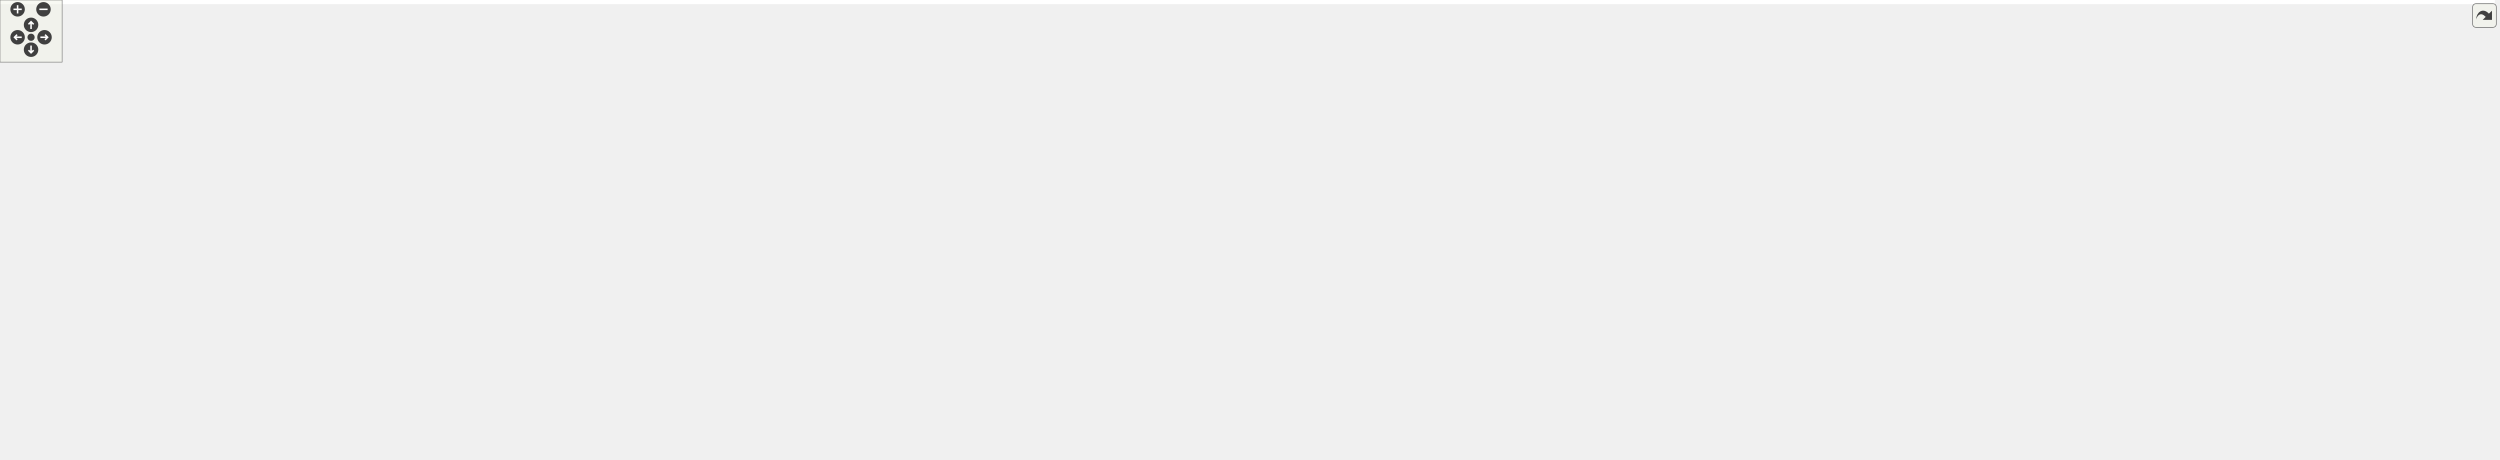
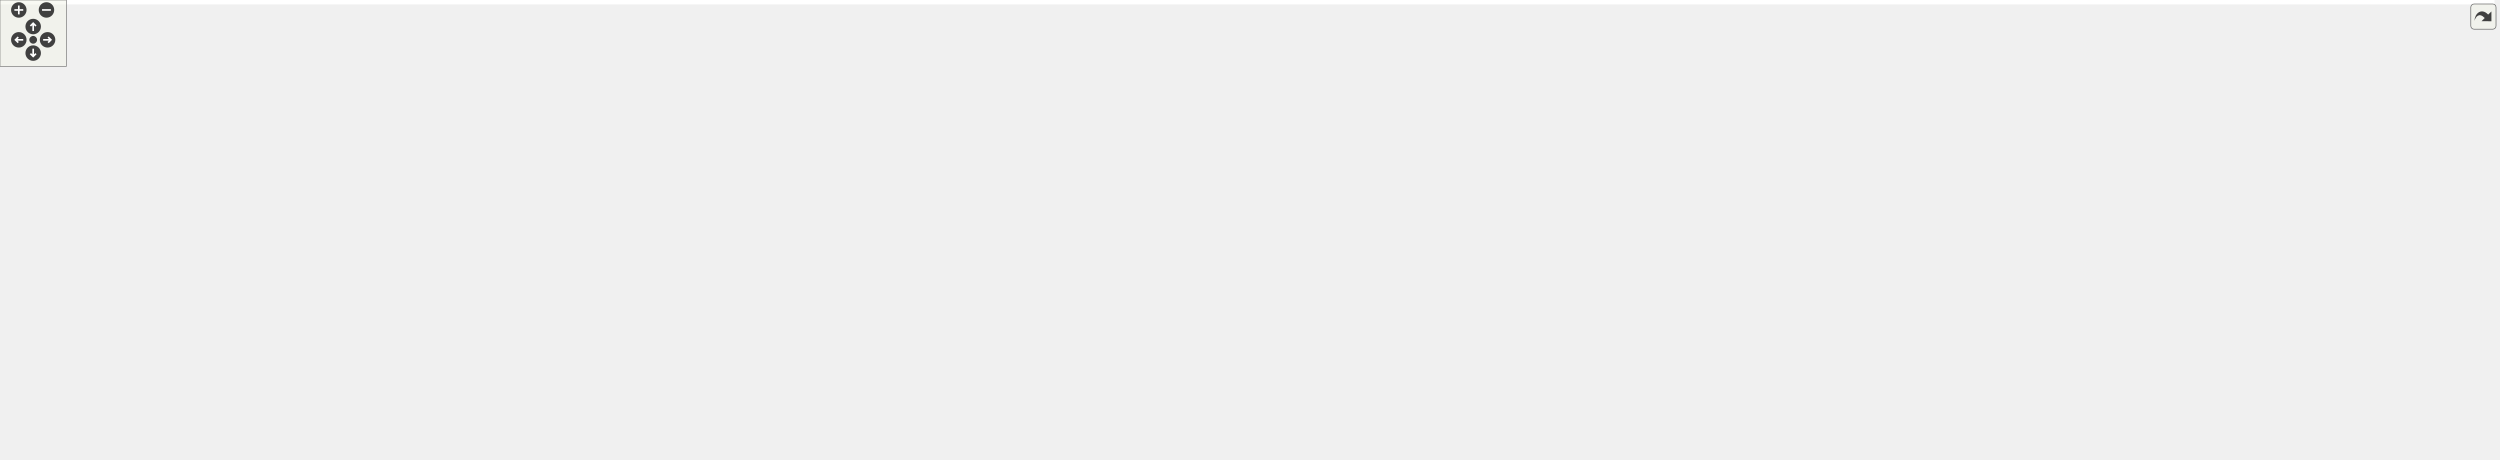
<svg xmlns="http://www.w3.org/2000/svg" xmlns:xlink="http://www.w3.org/1999/xlink" id="main" version="1.1" xml:space="preserve">
  <style type="text/css">
.edge:hover path { stroke: red; }
.edge:hover polygon { stroke: red; fill: red; }
</style>
  <defs>
    <circle id="rim" cx="0" cy="0" r="7" />
    <circle id="rim2" cx="0" cy="0" r="3.5" />
    <g id="zoomPlus">
      <use xlink:href="#rim" fill="#404040">
        <set attributeName="fill" to="#808080" begin="zoomplus.mouseover" end="zoomplus.mouseout" />
      </use>
      <path d="M-4,0h8M0,-4v8" fill="none" stroke="white" stroke-width="1.5" pointer-events="none" />
    </g>
    <g id="zoomMin">
      <use xlink:href="#rim" fill="#404040">
        <set attributeName="fill" to="#808080" begin="zoomminus.mouseover" end="zoomminus.mouseout" />
      </use>
      <path d="M-4,0h8" fill="none" stroke="white" stroke-width="1.5" pointer-events="none" />
    </g>
    <g id="dirArrow">
      <path fill="none" stroke="white" stroke-width="1.5" d="M0,-3.0v7 M-2.5,-0.5L0,-3.0L2.5,-0.5" />
    </g>
    <g id="resetDef">
      <use xlink:href="#rim2" fill="#404040">
        <set attributeName="fill" to="#808080" begin="reset.mouseover" end="reset.mouseout" />
      </use>
    </g>
  </defs>
  <svg id="graph" class="graph">
    <g id="viewport">
-       <polygon fill="#ffffff" stroke="transparent" points="-4,4 -4,-383 2410,-383 2410,4 -4,4" />
+       <polygon fill="#ffffff" stroke="transparent" points="-4,4 -4,-354.5 2255,-354.5 2255,4 -4,4" />
      <g id="node1" class="node">
        <g id="a_node1">
          <a xlink:title="The Incomplete LU (ILU) preconditioner solves the equation  for a given lower triangular matrix L,...">
-             <polygon fill="#bfbfbf" stroke="#000000" points="2189,-88.5 2189,-140.5 2406,-140.5 2406,-88.5 2189,-88.5" />
-             <text text-anchor="start" x="2197" y="-128.5" font-family="Helvetica,sans-Serif" font-size="10.00" fill="#000000">gko::preconditioner</text>
-             <text text-anchor="start" x="2197" y="-117.5" font-family="Helvetica,sans-Serif" font-size="10.00" fill="#000000">::Ilu&lt; LSolverTypeOrValueType,</text>
-             <text text-anchor="start" x="2197" y="-106.5" font-family="Helvetica,sans-Serif" font-size="10.00" fill="#000000"> USolverTypeOrValueType, ReverseApply,</text>
-             <text text-anchor="middle" x="2297.5" y="-95.5" font-family="Helvetica,sans-Serif" font-size="10.00" fill="#000000"> IndexType &gt;</text>
+             <polygon fill="#bfbfbf" stroke="#000000" points="2080,-85.5 2080,-126.5 2251,-126.5 2251,-85.5 2080,-85.5" />
+             <text text-anchor="start" x="2088" y="-114.5" font-family="Helvetica,sans-Serif" font-size="10.00" fill="#000000">gko::preconditioner</text>
+             <text text-anchor="start" x="2088" y="-103.5" font-family="Helvetica,sans-Serif" font-size="10.00" fill="#000000">::Ilu&lt; ValueType, ReverseApply,</text>
+             <text text-anchor="middle" x="2165.5" y="-92.5" font-family="Helvetica,sans-Serif" font-size="10.00" fill="#000000"> IndexType &gt;</text>
          </a>
        </g>
      </g>
      <g id="node2" class="node">
        <g id="a_node2">
          <a xlink:href="classgko_1_1EnableLinOp.html" target="_top" xlink:title=" ">
-             <polygon fill="#ffffff" stroke="#000000" points="1988,-131.5 1988,-183.5 2152,-183.5 2152,-131.5 1988,-131.5" />
-             <text text-anchor="start" x="1996" y="-171.5" font-family="Helvetica,sans-Serif" font-size="10.00" fill="#000000">gko::EnableLinOp&lt; Ilu</text>
-             <text text-anchor="start" x="1996" y="-160.5" font-family="Helvetica,sans-Serif" font-size="10.00" fill="#000000">&lt; LSolverTypeOrValueType,</text>
-             <text text-anchor="start" x="1996" y="-149.5" font-family="Helvetica,sans-Serif" font-size="10.00" fill="#000000"> USolverTypeOrValueType,</text>
-             <text text-anchor="middle" x="2070" y="-138.5" font-family="Helvetica,sans-Serif" font-size="10.00" fill="#000000"> ReverseApply, IndexType &gt; &gt;</text>
+             <polygon fill="#ffffff" stroke="#000000" points="1890,-122.5 1890,-163.5 2043,-163.5 2043,-122.5 1890,-122.5" />
+             <text text-anchor="start" x="1898" y="-151.5" font-family="Helvetica,sans-Serif" font-size="10.00" fill="#000000">gko::EnableLinOp&lt; Ilu</text>
+             <text text-anchor="start" x="1898" y="-140.5" font-family="Helvetica,sans-Serif" font-size="10.00" fill="#000000">&lt; ValueType, ReverseApply,</text>
+             <text text-anchor="middle" x="1966.5" y="-129.5" font-family="Helvetica,sans-Serif" font-size="10.00" fill="#000000"> IndexType &gt; &gt;</text>
          </a>
        </g>
      </g>
      <g id="edge1" class="edge">
-         <path fill="none" stroke="#191970" d="M2162.048,-140.102C2170.91,-138.427 2179.955,-136.717 2188.955,-135.016" />
-         <polygon fill="#191970" stroke="#191970" points="2161.309,-136.68 2152.133,-141.976 2162.609,-143.558 2161.309,-136.68" />
+         <path fill="none" stroke="#191970" d="M2053.124,-126.894C2062.021,-125.24 2071.058,-123.56 2079.943,-121.907" />
+         <polygon fill="#191970" stroke="#191970" points="2052.346,-123.479 2043.154,-128.748 2053.625,-130.361 2052.346,-123.479" />
      </g>
      <g id="node3" class="node">
        <g id="a_node3">
          <a xlink:href="classgko_1_1EnablePolymorphicObject.html" target="_top" xlink:title=" ">
-             <polygon fill="#ffffff" stroke="#000000" points="1581,-223.5 1581,-275.5 1798,-275.5 1798,-223.5 1581,-223.5" />
-             <text text-anchor="start" x="1589" y="-263.5" font-family="Helvetica,sans-Serif" font-size="10.00" fill="#000000">gko::EnablePolymorphicObject</text>
-             <text text-anchor="start" x="1589" y="-252.5" font-family="Helvetica,sans-Serif" font-size="10.00" fill="#000000">&lt; Ilu&lt; LSolverTypeOrValueType,</text>
-             <text text-anchor="start" x="1589" y="-241.5" font-family="Helvetica,sans-Serif" font-size="10.00" fill="#000000"> USolverTypeOrValueType, ReverseApply,</text>
-             <text text-anchor="middle" x="1689.5" y="-230.5" font-family="Helvetica,sans-Serif" font-size="10.00" fill="#000000"> IndexType &gt;, LinOp &gt;</text>
+             <polygon fill="#ffffff" stroke="#000000" points="1545,-218.5 1545,-259.5 1721,-259.5 1721,-218.5 1545,-218.5" />
+             <text text-anchor="start" x="1553" y="-247.5" font-family="Helvetica,sans-Serif" font-size="10.00" fill="#000000">gko::EnablePolymorphicObject</text>
+             <text text-anchor="start" x="1553" y="-236.5" font-family="Helvetica,sans-Serif" font-size="10.00" fill="#000000">&lt; Ilu&lt; ValueType, ReverseApply,</text>
+             <text text-anchor="middle" x="1633" y="-225.5" font-family="Helvetica,sans-Serif" font-size="10.00" fill="#000000"> IndexType &gt;, LinOp &gt;</text>
          </a>
        </g>
      </g>
      <g id="edge2" class="edge">
-         <path fill="none" stroke="#191970" d="M1807.968,-230.631C1858.353,-221.485 1917.486,-209.26 1970,-194.5 1981.138,-191.369 1992.798,-187.562 2004.061,-183.595" />
-         <polygon fill="#191970" stroke="#191970" points="1807.236,-227.206 1798.013,-232.419 1808.474,-234.096 1807.236,-227.206" />
+         <path fill="none" stroke="#191970" d="M1714.307,-215.595C1769.582,-199.684 1842.021,-178.832 1895.074,-163.56" />
+         <polygon fill="#191970" stroke="#191970" points="1713.186,-212.276 1704.544,-218.406 1715.122,-219.003 1713.186,-212.276" />
      </g>
      <g id="node4" class="node">
        <g id="a_node4">
          <a xlink:href="classgko_1_1EnableAbstractPolymorphicObject.html" target="_top" xlink:title=" ">
-             <polygon fill="#ffffff" stroke="#000000" points="1327,-312.5 1327,-364.5 1544,-364.5 1544,-312.5 1327,-312.5" />
-             <text text-anchor="start" x="1335" y="-352.5" font-family="Helvetica,sans-Serif" font-size="10.00" fill="#000000">gko::EnableAbstractPolymorphic</text>
-             <text text-anchor="start" x="1335" y="-341.5" font-family="Helvetica,sans-Serif" font-size="10.00" fill="#000000">Object&lt; Ilu&lt; LSolverTypeOrValueType,</text>
-             <text text-anchor="start" x="1335" y="-330.5" font-family="Helvetica,sans-Serif" font-size="10.00" fill="#000000"> USolverTypeOrValueType, ReverseApply,</text>
-             <text text-anchor="middle" x="1435.5" y="-319.5" font-family="Helvetica,sans-Serif" font-size="10.00" fill="#000000"> IndexType &gt;, LinOp &gt;</text>
+             <polygon fill="#ffffff" stroke="#000000" points="1300,-279.5 1300,-320.5 1508,-320.5 1508,-279.5 1300,-279.5" />
+             <text text-anchor="start" x="1308" y="-308.5" font-family="Helvetica,sans-Serif" font-size="10.00" fill="#000000">gko::EnableAbstractPolymorphic</text>
+             <text text-anchor="start" x="1308" y="-297.5" font-family="Helvetica,sans-Serif" font-size="10.00" fill="#000000">Object&lt; Ilu&lt; ValueType, ReverseApply,</text>
+             <text text-anchor="middle" x="1404" y="-286.5" font-family="Helvetica,sans-Serif" font-size="10.00" fill="#000000"> IndexType &gt;, LinOp &gt;</text>
          </a>
        </g>
      </g>
      <g id="edge3" class="edge">
-         <path fill="none" stroke="#191970" d="M1519.439,-309.088C1550.309,-298.272 1585.028,-286.106 1615.009,-275.601" />
-         <polygon fill="#191970" stroke="#191970" points="1518.272,-305.788 1509.992,-312.398 1520.587,-312.395 1518.272,-305.788" />
+         <path fill="none" stroke="#191970" d="M1490.899,-276.852C1512.222,-271.172 1534.902,-265.131 1555.736,-259.581" />
+         <polygon fill="#191970" stroke="#191970" points="1489.972,-273.477 1481.21,-279.433 1491.774,-280.241 1489.972,-273.477" />
      </g>
      <g id="node5" class="node">
        <g id="a_node5">
          <a xlink:href="classgko_1_1LinOp.html" target="_top" xlink:title=" ">
-             <polygon fill="#ffffff" stroke="#000000" points="994.5,-352 994.5,-371 1062.5,-371 1062.5,-352 994.5,-352" />
-             <text text-anchor="middle" x="1028.5" y="-359" font-family="Helvetica,sans-Serif" font-size="10.00" fill="#000000">gko::LinOp</text>
+             <polygon fill="#ffffff" stroke="#000000" points="974.5,-322.5 974.5,-341.5 1042.5,-341.5 1042.5,-322.5 974.5,-322.5" />
+             <text text-anchor="middle" x="1008.5" y="-329.5" font-family="Helvetica,sans-Serif" font-size="10.00" fill="#000000">gko::LinOp</text>
          </a>
        </g>
      </g>
      <g id="edge4" class="edge">
-         <path fill="none" stroke="#191970" d="M1072.845,-358.994C1133.367,-355.574 1243.806,-349.333 1326.968,-344.633" />
-         <polygon fill="#191970" stroke="#191970" points="1072.287,-355.52 1062.501,-359.579 1072.682,-362.509 1072.287,-355.52" />
+         <path fill="none" stroke="#191970" d="M1052.711,-328.423C1112.019,-323.624 1219.177,-314.954 1299.601,-308.447" />
+         <polygon fill="#191970" stroke="#191970" points="1052.247,-324.949 1042.562,-329.244 1052.812,-331.926 1052.247,-324.949" />
      </g>
      <g id="node6" class="node">
        <g id="a_node6">
          <a xlink:href="classgko_1_1EnableAbstractPolymorphicObject.html" target="_top" xlink:title=" ">
-             <polygon fill="#ffffff" stroke="#ff0000" points="542,-348.5 542,-378.5 717,-378.5 717,-348.5 542,-348.5" />
-             <text text-anchor="start" x="550" y="-366.5" font-family="Helvetica,sans-Serif" font-size="10.00" fill="#000000">gko::EnableAbstractPolymorphic</text>
-             <text text-anchor="middle" x="629.5" y="-355.5" font-family="Helvetica,sans-Serif" font-size="10.00" fill="#000000">Object&lt; LinOp &gt;</text>
+             <polygon fill="#ffffff" stroke="#ff0000" points="542,-320 542,-350 717,-350 717,-320 542,-320" />
+             <text text-anchor="start" x="550" y="-338" font-family="Helvetica,sans-Serif" font-size="10.00" fill="#000000">gko::EnableAbstractPolymorphic</text>
+             <text text-anchor="middle" x="629.5" y="-327" font-family="Helvetica,sans-Serif" font-size="10.00" fill="#000000">Object&lt; LinOp &gt;</text>
          </a>
        </g>
      </g>
      <g id="edge5" class="edge">
-         <path fill="none" stroke="#191970" d="M727.2,-363.01C813.986,-362.575 935.882,-361.964 994.455,-361.671" />
-         <polygon fill="#191970" stroke="#191970" points="727.044,-359.511 717.062,-363.061 727.08,-366.511 727.044,-359.511" />
+         <path fill="none" stroke="#191970" d="M727.64,-334.223C808.734,-333.581 919.171,-332.707 974.282,-332.271" />
+         <polygon fill="#191970" stroke="#191970" points="727.375,-330.725 717.403,-334.304 727.43,-337.725 727.375,-330.725" />
      </g>
      <g id="node7" class="node">
        <g id="a_node7">
          <a xlink:href="classgko_1_1EnableAbstractPolymorphicObject.html" target="_top" xlink:title="This mixin inherits from (a subclass of) PolymorphicObject and provides a base implementation of a ne...">
-             <polygon fill="#ffffff" stroke="#000000" points="138,-255 138,-296 336,-296 336,-255 138,-255" />
-             <text text-anchor="start" x="146" y="-284" font-family="Helvetica,sans-Serif" font-size="10.00" fill="#000000">gko::EnableAbstractPolymorphic</text>
-             <text text-anchor="start" x="146" y="-273" font-family="Helvetica,sans-Serif" font-size="10.00" fill="#000000">Object&lt; AbstractObject, Polymorphic</text>
-             <text text-anchor="middle" x="237" y="-262" font-family="Helvetica,sans-Serif" font-size="10.00" fill="#000000">Base &gt;</text>
+             <polygon fill="#ffffff" stroke="#000000" points="138,-233.5 138,-274.5 336,-274.5 336,-233.5 138,-233.5" />
+             <text text-anchor="start" x="146" y="-262.5" font-family="Helvetica,sans-Serif" font-size="10.00" fill="#000000">gko::EnableAbstractPolymorphic</text>
+             <text text-anchor="start" x="146" y="-251.5" font-family="Helvetica,sans-Serif" font-size="10.00" fill="#000000">Object&lt; AbstractObject, Polymorphic</text>
+             <text text-anchor="middle" x="237" y="-240.5" font-family="Helvetica,sans-Serif" font-size="10.00" fill="#000000">Base &gt;</text>
          </a>
        </g>
      </g>
      <g id="edge8" class="edge">
-         <path fill="none" stroke="#ffa500" stroke-dasharray="5,2" d="M346.287,-289.81C348.882,-290.053 351.456,-290.284 354,-290.5 596.895,-311.129 658.47,-302.683 902,-313.5 1049.169,-320.037 1219.148,-328.089 1326.943,-333.258" />
-         <polygon fill="#ffa500" stroke="#ffa500" points="346.49,-286.313 336.194,-288.813 345.802,-293.279 346.49,-286.313" />
-         <text text-anchor="start" x="748" y="-349.5" font-family="Helvetica,sans-Serif" font-size="10.00" fill="#000000"> &lt; Ilu&lt; LSolverTypeOrValue</text>
-         <text text-anchor="start" x="748" y="-338.5" font-family="Helvetica,sans-Serif" font-size="10.00" fill="#000000">Type, USolverTypeOrValueType,</text>
-         <text text-anchor="start" x="748" y="-327.5" font-family="Helvetica,sans-Serif" font-size="10.00" fill="#000000"> ReverseApply, IndexType &gt;,</text>
-         <text text-anchor="middle" x="825" y="-316.5" font-family="Helvetica,sans-Serif" font-size="10.00" fill="#000000"> LinOp &gt;</text>
+         <path fill="none" stroke="#ffa500" stroke-dasharray="5,2" d="M346.259,-272.22C348.862,-272.5 351.445,-272.761 354,-273 699.187,-305.317 1110.796,-304.524 1299.773,-301.976" />
+         <polygon fill="#ffa500" stroke="#ffa500" points="346.474,-268.721 336.138,-271.051 345.67,-275.675 346.474,-268.721" />
+         <text text-anchor="start" x="748" y="-314" font-family="Helvetica,sans-Serif" font-size="10.00" fill="#000000"> &lt; Ilu&lt; ValueType, Reverse</text>
+         <text text-anchor="middle" x="818" y="-303" font-family="Helvetica,sans-Serif" font-size="10.00" fill="#000000">Apply, IndexType &gt;, LinOp &gt;</text>
      </g>
      <g id="edge6" class="edge">
-         <path fill="none" stroke="#ffa500" stroke-dasharray="5,2" d="M285.761,-300.37C306.345,-309.907 330.865,-320.04 354,-326.5 415.472,-343.664 486.955,-352.969 541.701,-357.953" />
-         <polygon fill="#ffa500" stroke="#ffa500" points="287.136,-297.149 276.599,-296.045 284.148,-303.479 287.136,-297.149" />
-         <text text-anchor="middle" x="432.5" y="-357.5" font-family="Helvetica,sans-Serif" font-size="10.00" fill="#000000"> &lt; LinOp &gt;</text>
+         <path fill="none" stroke="#ffa500" stroke-dasharray="5,2" d="M285.189,-278.929C305.862,-288.58 330.601,-298.781 354,-305 415.494,-321.343 486.977,-328.807 541.717,-332.204" />
+         <polygon fill="#ffa500" stroke="#ffa500" points="286.53,-275.691 275.997,-274.55 283.519,-282.01 286.53,-275.691" />
+         <text text-anchor="middle" x="432.5" y="-332" font-family="Helvetica,sans-Serif" font-size="10.00" fill="#000000"> &lt; LinOp &gt;</text>
      </g>
      <g id="node10" class="node">
        <g id="a_node10">
          <a xlink:href="classgko_1_1EnableAbstractPolymorphicObject.html" target="_top" xlink:title=" ">
-             <polygon fill="#ffffff" stroke="#000000" points="529,-224 529,-265 730,-265 730,-224 529,-224" />
-             <text text-anchor="start" x="537" y="-253" font-family="Helvetica,sans-Serif" font-size="10.00" fill="#000000">gko::EnableAbstractPolymorphic</text>
-             <text text-anchor="start" x="537" y="-242" font-family="Helvetica,sans-Serif" font-size="10.00" fill="#000000">Object&lt; ConcreteObject, Polymorphic</text>
-             <text text-anchor="middle" x="629.5" y="-231" font-family="Helvetica,sans-Serif" font-size="10.00" fill="#000000">Base &gt;</text>
+             <polygon fill="#ffffff" stroke="#000000" points="529,-213.5 529,-254.5 730,-254.5 730,-213.5 529,-213.5" />
+             <text text-anchor="start" x="537" y="-242.5" font-family="Helvetica,sans-Serif" font-size="10.00" fill="#000000">gko::EnableAbstractPolymorphic</text>
+             <text text-anchor="start" x="537" y="-231.5" font-family="Helvetica,sans-Serif" font-size="10.00" fill="#000000">Object&lt; ConcreteObject, Polymorphic</text>
+             <text text-anchor="middle" x="629.5" y="-220.5" font-family="Helvetica,sans-Serif" font-size="10.00" fill="#000000">Base &gt;</text>
          </a>
        </g>
      </g>
      <g id="edge12" class="edge">
-         <path fill="none" stroke="#ffa500" stroke-dasharray="5,2" d="M346.203,-266.875C403.376,-262.36 472.909,-256.868 528.78,-252.455" />
-         <polygon fill="#ffa500" stroke="#ffa500" points="345.738,-263.401 336.044,-267.677 346.289,-270.379 345.738,-263.401" />
-         <text text-anchor="start" x="354" y="-278.5" font-family="Helvetica,sans-Serif" font-size="10.00" fill="#000000"> &lt; ConcreteObject, Polymorphic</text>
-         <text text-anchor="middle" x="432.5" y="-267.5" font-family="Helvetica,sans-Serif" font-size="10.00" fill="#000000">Base &gt;</text>
+         <path fill="none" stroke="#ffa500" stroke-dasharray="5,2" d="M346.203,-248.435C403.376,-245.522 472.909,-241.979 528.78,-239.132" />
+         <polygon fill="#ffa500" stroke="#ffa500" points="345.853,-244.949 336.044,-248.953 346.209,-251.94 345.853,-244.949" />
+         <text text-anchor="start" x="354" y="-261" font-family="Helvetica,sans-Serif" font-size="10.00" fill="#000000"> &lt; ConcreteObject, Polymorphic</text>
+         <text text-anchor="middle" x="432.5" y="-250" font-family="Helvetica,sans-Serif" font-size="10.00" fill="#000000">Base &gt;</text>
      </g>
      <g id="node17" class="node">
        <g id="a_node17">
          <a xlink:href="classgko_1_1EnableAbstractPolymorphicObject.html" target="_top" xlink:title=" ">
-             <polygon fill="#ffffff" stroke="#000000" points="531,-159 531,-200 728,-200 728,-159 531,-159" />
-             <text text-anchor="start" x="539" y="-188" font-family="Helvetica,sans-Serif" font-size="10.00" fill="#000000">gko::EnableAbstractPolymorphic</text>
-             <text text-anchor="start" x="539" y="-177" font-family="Helvetica,sans-Serif" font-size="10.00" fill="#000000">Object&lt; ConcreteLinOp, Polymorphic</text>
-             <text text-anchor="middle" x="629.5" y="-166" font-family="Helvetica,sans-Serif" font-size="10.00" fill="#000000">Base &gt;</text>
+             <polygon fill="#ffffff" stroke="#000000" points="531,-148.5 531,-189.5 728,-189.5 728,-148.5 531,-148.5" />
+             <text text-anchor="start" x="539" y="-177.5" font-family="Helvetica,sans-Serif" font-size="10.00" fill="#000000">gko::EnableAbstractPolymorphic</text>
+             <text text-anchor="start" x="539" y="-166.5" font-family="Helvetica,sans-Serif" font-size="10.00" fill="#000000">Object&lt; ConcreteLinOp, Polymorphic</text>
+             <text text-anchor="middle" x="629.5" y="-155.5" font-family="Helvetica,sans-Serif" font-size="10.00" fill="#000000">Base &gt;</text>
          </a>
        </g>
      </g>
      <g id="edge22" class="edge">
-         <path fill="none" stroke="#ffa500" stroke-dasharray="5,2" d="M291.13,-251.052C310.64,-242.966 333.022,-234.51 354,-228.5 411.677,-211.977 477.822,-199.993 530.841,-192.013" />
-         <polygon fill="#ffa500" stroke="#ffa500" points="289.659,-247.873 281.801,-254.979 292.375,-254.325 289.659,-247.873" />
-         <text text-anchor="start" x="356" y="-242.5" font-family="Helvetica,sans-Serif" font-size="10.00" fill="#000000"> &lt; ConcreteLinOp, Polymorphic</text>
-         <text text-anchor="middle" x="432.5" y="-231.5" font-family="Helvetica,sans-Serif" font-size="10.00" fill="#000000">Base &gt;</text>
+         <path fill="none" stroke="#ffa500" stroke-dasharray="5,2" d="M300.782,-230.035C317.895,-224.201 336.507,-218.386 354,-214 411.938,-199.473 477.946,-188.504 530.824,-181.033" />
+         <polygon fill="#ffa500" stroke="#ffa500" points="299.201,-226.879 290.899,-233.462 301.494,-233.493 299.201,-226.879" />
+         <text text-anchor="start" x="356" y="-228" font-family="Helvetica,sans-Serif" font-size="10.00" fill="#000000"> &lt; ConcreteLinOp, Polymorphic</text>
+         <text text-anchor="middle" x="432.5" y="-217" font-family="Helvetica,sans-Serif" font-size="10.00" fill="#000000">Base &gt;</text>
      </g>
      <g id="node8" class="node">
        <g id="a_node8">
          <a xlink:title=" ">
-             <polygon fill="#ffffff" stroke="#bfbfbf" points="0,-188 0,-207 101,-207 101,-188 0,-188" />
-             <text text-anchor="middle" x="50.5" y="-195" font-family="Helvetica,sans-Serif" font-size="10.00" fill="#000000">PolymorphicBase</text>
+             <polygon fill="#ffffff" stroke="#bfbfbf" points="0,-166.5 0,-185.5 101,-185.5 101,-166.5 0,-166.5" />
+             <text text-anchor="middle" x="50.5" y="-173.5" font-family="Helvetica,sans-Serif" font-size="10.00" fill="#000000">PolymorphicBase</text>
          </a>
        </g>
      </g>
      <g id="edge7" class="edge">
-         <path fill="none" stroke="#191970" d="M82.599,-210.925C111.501,-223.012 154.421,-240.963 187.679,-254.873" />
-         <polygon fill="#191970" stroke="#191970" points="83.945,-207.694 73.369,-207.064 81.244,-214.152 83.945,-207.694" />
+         <path fill="none" stroke="#191970" d="M82.599,-189.425C111.501,-201.512 154.421,-219.463 187.679,-233.373" />
+         <polygon fill="#191970" stroke="#191970" points="83.945,-186.194 73.369,-185.564 81.244,-192.652 83.945,-186.194" />
      </g>
      <g id="edge11" class="edge">
-         <path fill="none" stroke="#191970" d="M111.416,-194.713C199.962,-191.708 369.142,-189.916 511,-211.5 529.368,-214.295 548.938,-219.001 566.771,-223.997" />
-         <polygon fill="#191970" stroke="#191970" points="111.154,-191.22 101.285,-195.074 111.403,-198.215 111.154,-191.22" />
+         <path fill="none" stroke="#191970" d="M111.43,-169.646C200.679,-162.167 371.492,-154.82 511,-190 519.673,-192.187 520.76,-195.522 529,-199 541,-204.065 554.013,-208.995 566.57,-213.479" />
+         <polygon fill="#191970" stroke="#191970" points="110.88,-166.18 101.22,-170.532 111.485,-173.154 110.88,-166.18" />
      </g>
      <g id="edge21" class="edge">
-         <path fill="none" stroke="#191970" d="M100.707,-186.083C106.842,-185.03 113.045,-184.126 119,-183.5 261.576,-168.515 427.783,-170.869 530.84,-174.634" />
-         <polygon fill="#191970" stroke="#191970" points="99.699,-182.71 90.503,-187.971 100.973,-189.593 99.699,-182.71" />
+         <path fill="none" stroke="#191970" d="M100.009,-164.656C106.37,-163.56 112.818,-162.625 119,-162 292.338,-144.468 336.854,-156.861 511,-162 517.489,-162.191 524.175,-162.442 530.912,-162.734" />
+         <polygon fill="#191970" stroke="#191970" points="99.329,-161.222 90.135,-166.489 100.606,-168.105 99.329,-161.222" />
      </g>
      <g id="node9" class="node">
        <g id="a_node9">
          <a xlink:href="classgko_1_1EnablePolymorphicObject.html" target="_top" xlink:title="This mixin inherits from (a subclass of) PolymorphicObject and provides a base implementation of a ne...">
-             <polygon fill="#ffffff" stroke="#000000" points="926,-229.5 926,-259.5 1131,-259.5 1131,-229.5 926,-229.5" />
-             <text text-anchor="start" x="934" y="-247.5" font-family="Helvetica,sans-Serif" font-size="10.00" fill="#000000">gko::EnablePolymorphicObject</text>
-             <text text-anchor="middle" x="1028.5" y="-236.5" font-family="Helvetica,sans-Serif" font-size="10.00" fill="#000000">&lt; ConcreteObject, PolymorphicBase &gt;</text>
+             <polygon fill="#ffffff" stroke="#000000" points="906,-219 906,-249 1111,-249 1111,-219 906,-219" />
+             <text text-anchor="start" x="914" y="-237" font-family="Helvetica,sans-Serif" font-size="10.00" fill="#000000">gko::EnablePolymorphicObject</text>
+             <text text-anchor="middle" x="1008.5" y="-226" font-family="Helvetica,sans-Serif" font-size="10.00" fill="#000000">&lt; ConcreteObject, PolymorphicBase &gt;</text>
          </a>
        </g>
      </g>
      <g id="edge9" class="edge">
-         <path fill="none" stroke="#ffa500" stroke-dasharray="5,2" d="M1141.251,-245.353C1264.215,-246.283 1459.637,-247.761 1580.929,-248.679" />
-         <polygon fill="#ffa500" stroke="#ffa500" points="1141.082,-241.852 1131.056,-245.276 1141.029,-248.851 1141.082,-241.852" />
-         <text text-anchor="start" x="1358.5" y="-283.5" font-family="Helvetica,sans-Serif" font-size="10.00" fill="#000000"> &lt; Ilu&lt; LSolverTypeOrValue</text>
-         <text text-anchor="start" x="1358.5" y="-272.5" font-family="Helvetica,sans-Serif" font-size="10.00" fill="#000000">Type, USolverTypeOrValueType,</text>
-         <text text-anchor="start" x="1358.5" y="-261.5" font-family="Helvetica,sans-Serif" font-size="10.00" fill="#000000"> ReverseApply, IndexType &gt;,</text>
-         <text text-anchor="middle" x="1435.5" y="-250.5" font-family="Helvetica,sans-Serif" font-size="10.00" fill="#000000"> LinOp &gt;</text>
+         <path fill="none" stroke="#ffa500" stroke-dasharray="5,2" d="M1121.357,-234.904C1242.903,-235.877 1433.745,-237.405 1544.775,-238.294" />
+         <polygon fill="#ffa500" stroke="#ffa500" points="1121.301,-231.403 1111.274,-234.823 1121.245,-238.403 1121.301,-231.403" />
+         <text text-anchor="start" x="1334" y="-251" font-family="Helvetica,sans-Serif" font-size="10.00" fill="#000000"> &lt; Ilu&lt; ValueType, Reverse</text>
+         <text text-anchor="middle" x="1404" y="-240" font-family="Helvetica,sans-Serif" font-size="10.00" fill="#000000">Apply, IndexType &gt;, LinOp &gt;</text>
      </g>
      <g id="node16" class="node">
        <g id="a_node16">
          <a xlink:href="classgko_1_1EnablePolymorphicObject.html" target="_top" xlink:title=" ">
-             <polygon fill="#ffffff" stroke="#000000" points="1335,-169.5 1335,-199.5 1536,-199.5 1536,-169.5 1335,-169.5" />
-             <text text-anchor="start" x="1343" y="-187.5" font-family="Helvetica,sans-Serif" font-size="10.00" fill="#000000">gko::EnablePolymorphicObject</text>
-             <text text-anchor="middle" x="1435.5" y="-176.5" font-family="Helvetica,sans-Serif" font-size="10.00" fill="#000000">&lt; ConcreteLinOp, PolymorphicBase &gt;</text>
+             <polygon fill="#ffffff" stroke="#000000" points="1303.5,-156 1303.5,-186 1504.5,-186 1504.5,-156 1303.5,-156" />
+             <text text-anchor="start" x="1311.5" y="-174" font-family="Helvetica,sans-Serif" font-size="10.00" fill="#000000">gko::EnablePolymorphicObject</text>
+             <text text-anchor="middle" x="1404" y="-163" font-family="Helvetica,sans-Serif" font-size="10.00" fill="#000000">&lt; ConcreteLinOp, PolymorphicBase &gt;</text>
          </a>
        </g>
      </g>
      <g id="edge23" class="edge">
-         <path fill="none" stroke="#ffa500" stroke-dasharray="5,2" d="M1092.518,-227.003C1112.419,-222.053 1134.511,-217.052 1155,-213.5 1214.212,-203.234 1281.131,-196.145 1334.753,-191.548" />
-         <polygon fill="#ffa500" stroke="#ffa500" points="1091.475,-223.656 1082.638,-229.5 1093.191,-230.443 1091.475,-223.656" />
-         <text text-anchor="start" x="1155.5" y="-227.5" font-family="Helvetica,sans-Serif" font-size="10.00" fill="#000000"> &lt; ConcreteLinOp, Polymorphic</text>
-         <text text-anchor="middle" x="1232" y="-216.5" font-family="Helvetica,sans-Serif" font-size="10.00" fill="#000000">Base &gt;</text>
+         <path fill="none" stroke="#ffa500" stroke-dasharray="5,2" d="M1070.511,-216.327C1089.193,-211.47 1109.828,-206.565 1129,-203 1186.297,-192.347 1251.009,-184.607 1303.258,-179.41" />
+         <polygon fill="#ffa500" stroke="#ffa500" points="1069.421,-212.995 1060.647,-218.934 1071.209,-219.763 1069.421,-212.995" />
+         <text text-anchor="start" x="1129" y="-217" font-family="Helvetica,sans-Serif" font-size="10.00" fill="#000000"> &lt; ConcreteLinOp, Polymorphic</text>
+         <text text-anchor="middle" x="1205.5" y="-206" font-family="Helvetica,sans-Serif" font-size="10.00" fill="#000000">Base &gt;</text>
      </g>
      <g id="edge10" class="edge">
-         <path fill="none" stroke="#191970" d="M740.491,-244.5C798.496,-244.5 869.021,-244.5 925.764,-244.5" />
-         <polygon fill="#191970" stroke="#191970" points="740.185,-241 730.184,-244.5 740.184,-248 740.185,-241" />
+         <path fill="none" stroke="#191970" d="M740.388,-234C792.656,-234 854.623,-234 905.809,-234" />
+         <polygon fill="#191970" stroke="#191970" points="740.07,-230.5 730.07,-234 740.07,-237.5 740.07,-230.5" />
      </g>
      <g id="node11" class="node">
        <g id="a_node11">
          <a xlink:href="classgko_1_1EnablePolymorphicAssignment.html" target="_top" xlink:title=" ">
-             <polygon fill="#ffffff" stroke="#000000" points="1327,-33.5 1327,-85.5 1544,-85.5 1544,-33.5 1327,-33.5" />
-             <text text-anchor="start" x="1335" y="-73.5" font-family="Helvetica,sans-Serif" font-size="10.00" fill="#000000">gko::EnablePolymorphicAssignment</text>
-             <text text-anchor="start" x="1335" y="-62.5" font-family="Helvetica,sans-Serif" font-size="10.00" fill="#000000">&lt; Ilu&lt; LSolverTypeOrValueType,</text>
-             <text text-anchor="start" x="1335" y="-51.5" font-family="Helvetica,sans-Serif" font-size="10.00" fill="#000000"> USolverTypeOrValueType, ReverseApply,</text>
-             <text text-anchor="middle" x="1435.5" y="-40.5" font-family="Helvetica,sans-Serif" font-size="10.00" fill="#000000"> IndexType &gt; &gt;</text>
+             <polygon fill="#ffffff" stroke="#000000" points="1308,-33.5 1308,-74.5 1500,-74.5 1500,-33.5 1308,-33.5" />
+             <text text-anchor="start" x="1316" y="-62.5" font-family="Helvetica,sans-Serif" font-size="10.00" fill="#000000">gko::EnablePolymorphicAssignment</text>
+             <text text-anchor="start" x="1316" y="-51.5" font-family="Helvetica,sans-Serif" font-size="10.00" fill="#000000">&lt; Ilu&lt; ValueType, ReverseApply,</text>
+             <text text-anchor="middle" x="1404" y="-40.5" font-family="Helvetica,sans-Serif" font-size="10.00" fill="#000000"> IndexType &gt; &gt;</text>
          </a>
        </g>
      </g>
      <g id="edge13" class="edge">
-         <path fill="none" stroke="#191970" d="M1554.333,-77.854C1680.832,-97.392 1877.647,-127.791 1987.945,-144.826" />
-         <polygon fill="#191970" stroke="#191970" points="1554.631,-74.359 1544.214,-76.291 1553.562,-81.277 1554.631,-74.359" />
+         <path fill="none" stroke="#191970" d="M1510.244,-70.81C1620.923,-88.322 1791.606,-115.328 1889.812,-130.866" />
+         <polygon fill="#191970" stroke="#191970" points="1510.482,-67.304 1500.058,-69.198 1509.388,-74.218 1510.482,-67.304" />
      </g>
      <g id="node12" class="node">
        <g id="a_node12">
          <a xlink:href="classgko_1_1ConvertibleTo.html" target="_top" xlink:title=" ">
-             <polygon fill="#ffffff" stroke="#000000" points="920,-.5 920,-52.5 1137,-52.5 1137,-.5 920,-.5" />
-             <text text-anchor="start" x="928" y="-40.5" font-family="Helvetica,sans-Serif" font-size="10.00" fill="#000000">gko::ConvertibleTo</text>
-             <text text-anchor="start" x="928" y="-29.5" font-family="Helvetica,sans-Serif" font-size="10.00" fill="#000000">&lt; Ilu&lt; LSolverTypeOrValueType,</text>
-             <text text-anchor="start" x="928" y="-18.5" font-family="Helvetica,sans-Serif" font-size="10.00" fill="#000000"> USolverTypeOrValueType, ReverseApply,</text>
-             <text text-anchor="middle" x="1028.5" y="-7.5" font-family="Helvetica,sans-Serif" font-size="10.00" fill="#000000"> IndexType &gt; &gt;</text>
+             <polygon fill="#ffffff" stroke="#000000" points="920.5,-.5 920.5,-41.5 1096.5,-41.5 1096.5,-.5 920.5,-.5" />
+             <text text-anchor="start" x="928.5" y="-29.5" font-family="Helvetica,sans-Serif" font-size="10.00" fill="#000000">gko::ConvertibleTo</text>
+             <text text-anchor="start" x="928.5" y="-18.5" font-family="Helvetica,sans-Serif" font-size="10.00" fill="#000000">&lt; Ilu&lt; ValueType, ReverseApply,</text>
+             <text text-anchor="middle" x="1008.5" y="-7.5" font-family="Helvetica,sans-Serif" font-size="10.00" fill="#000000"> IndexType &gt; &gt;</text>
          </a>
        </g>
      </g>
      <g id="edge14" class="edge">
-         <path fill="none" stroke="#191970" d="M1147.143,-36.12C1203.941,-40.725 1271.483,-46.201 1326.916,-50.696" />
-         <polygon fill="#191970" stroke="#191970" points="1147.284,-32.62 1137.034,-35.3 1146.718,-39.597 1147.284,-32.62" />
+         <path fill="none" stroke="#191970" d="M1106.843,-29.206C1168.176,-34.323 1246.752,-40.879 1307.697,-45.965" />
+         <polygon fill="#191970" stroke="#191970" points="1107.022,-25.709 1096.766,-28.365 1106.44,-32.684 1107.022,-25.709" />
      </g>
      <g id="node13" class="node">
        <g id="a_node13">
          <a xlink:href="classgko_1_1ConvertibleTo.html" target="_top" xlink:title="ConvertibleTo interface is used to mark that the implementer can be converted to the object of Result...">
-             <polygon fill="#ffffff" stroke="#000000" points="576,-71.5 576,-101.5 683,-101.5 683,-71.5 576,-71.5" />
-             <text text-anchor="start" x="584" y="-89.5" font-family="Helvetica,sans-Serif" font-size="10.00" fill="#000000">gko::ConvertibleTo</text>
-             <text text-anchor="middle" x="629.5" y="-78.5" font-family="Helvetica,sans-Serif" font-size="10.00" fill="#000000">&lt; ResultType &gt;</text>
+             <polygon fill="#ffffff" stroke="#000000" points="576,-61 576,-91 683,-91 683,-61 576,-61" />
+             <text text-anchor="start" x="584" y="-79" font-family="Helvetica,sans-Serif" font-size="10.00" fill="#000000">gko::ConvertibleTo</text>
+             <text text-anchor="middle" x="629.5" y="-68" font-family="Helvetica,sans-Serif" font-size="10.00" fill="#000000">&lt; ResultType &gt;</text>
          </a>
        </g>
      </g>
      <g id="edge15" class="edge">
-         <path fill="none" stroke="#ffa500" stroke-dasharray="5,2" d="M679.416,-68.224C700.336,-61.273 725.08,-53.961 748,-49.5 804.115,-38.578 867.527,-32.836 919.846,-29.819" />
-         <polygon fill="#ffa500" stroke="#ffa500" points="678.135,-64.963 669.788,-71.487 680.382,-71.592 678.135,-64.963" />
-         <text text-anchor="start" x="748" y="-74.5" font-family="Helvetica,sans-Serif" font-size="10.00" fill="#000000"> &lt; Ilu&lt; LSolverTypeOrValue</text>
-         <text text-anchor="start" x="748" y="-63.5" font-family="Helvetica,sans-Serif" font-size="10.00" fill="#000000">Type, USolverTypeOrValueType,</text>
-         <text text-anchor="middle" x="825" y="-52.5" font-family="Helvetica,sans-Serif" font-size="10.00" fill="#000000"> ReverseApply, IndexType &gt; &gt;</text>
+         <path fill="none" stroke="#ffa500" stroke-dasharray="5,2" d="M693.417,-60.687C711.032,-56.82 730.193,-52.936 748,-50 805.134,-40.579 869.832,-33.358 920.459,-28.479" />
+         <polygon fill="#ffa500" stroke="#ffa500" points="692.245,-57.362 683.246,-62.955 693.768,-64.195 692.245,-57.362" />
+         <text text-anchor="start" x="751.5" y="-64" font-family="Helvetica,sans-Serif" font-size="10.00" fill="#000000"> &lt; Ilu&lt; ValueType, Reverse</text>
+         <text text-anchor="middle" x="818" y="-53" font-family="Helvetica,sans-Serif" font-size="10.00" fill="#000000">Apply, IndexType &gt; &gt;</text>
      </g>
      <g id="node14" class="node">
        <g id="a_node14">
          <a xlink:href="classgko_1_1EnablePolymorphicAssignment.html" target="_top" xlink:title="This mixin is used to enable a default PolymorphicObject::copy_from() implementation for objects that...">
-             <polygon fill="#ffffff" stroke="#000000" points="932.5,-71.5 932.5,-101.5 1124.5,-101.5 1124.5,-71.5 932.5,-71.5" />
-             <text text-anchor="start" x="940.5" y="-89.5" font-family="Helvetica,sans-Serif" font-size="10.00" fill="#000000">gko::EnablePolymorphicAssignment</text>
-             <text text-anchor="middle" x="1028.5" y="-78.5" font-family="Helvetica,sans-Serif" font-size="10.00" fill="#000000">&lt; ConcreteType, ResultType &gt;</text>
+             <polygon fill="#ffffff" stroke="#000000" points="912.5,-61 912.5,-91 1104.5,-91 1104.5,-61 912.5,-61" />
+             <text text-anchor="start" x="920.5" y="-79" font-family="Helvetica,sans-Serif" font-size="10.00" fill="#000000">gko::EnablePolymorphicAssignment</text>
+             <text text-anchor="middle" x="1008.5" y="-68" font-family="Helvetica,sans-Serif" font-size="10.00" fill="#000000">&lt; ConcreteType, ResultType &gt;</text>
          </a>
        </g>
      </g>
      <g id="edge17" class="edge">
-         <path fill="none" stroke="#191970" d="M693.344,-86.5C757.84,-86.5 858.275,-86.5 932.396,-86.5" />
-         <polygon fill="#191970" stroke="#191970" points="693.311,-83 683.311,-86.5 693.311,-90 693.311,-83" />
+         <path fill="none" stroke="#191970" d="M693.481,-76C753.394,-76 843.725,-76 912.318,-76" />
+         <polygon fill="#191970" stroke="#191970" points="693.399,-72.5 683.399,-76 693.399,-79.5 693.399,-72.5" />
      </g>
      <g id="node19" class="node">
        <g id="a_node19">
          <a xlink:href="classgko_1_1ConvertibleTo.html" target="_top" xlink:title=" ">
-             <polygon fill="#ffffff" stroke="#000000" points="973.5,-120.5 973.5,-150.5 1083.5,-150.5 1083.5,-120.5 973.5,-120.5" />
-             <text text-anchor="start" x="981.5" y="-138.5" font-family="Helvetica,sans-Serif" font-size="10.00" fill="#000000">gko::ConvertibleTo</text>
-             <text text-anchor="middle" x="1028.5" y="-127.5" font-family="Helvetica,sans-Serif" font-size="10.00" fill="#000000">&lt; ConcreteLinOp &gt;</text>
+             <polygon fill="#ffffff" stroke="#000000" points="953.5,-110 953.5,-140 1063.5,-140 1063.5,-110 953.5,-110" />
+             <text text-anchor="start" x="961.5" y="-128" font-family="Helvetica,sans-Serif" font-size="10.00" fill="#000000">gko::ConvertibleTo</text>
+             <text text-anchor="middle" x="1008.5" y="-117" font-family="Helvetica,sans-Serif" font-size="10.00" fill="#000000">&lt; ConcreteLinOp &gt;</text>
          </a>
        </g>
      </g>
      <g id="edge26" class="edge">
-         <path fill="none" stroke="#ffa500" stroke-dasharray="5,2" d="M693.418,-94.35C770.855,-103.859 900.018,-119.722 973.304,-128.721" />
-         <polygon fill="#ffa500" stroke="#ffa500" points="693.663,-90.853 683.311,-93.108 692.81,-97.801 693.663,-90.853" />
-         <text text-anchor="middle" x="825" y="-123.5" font-family="Helvetica,sans-Serif" font-size="10.00" fill="#000000"> &lt; ConcreteLinOp &gt;</text>
+         <path fill="none" stroke="#ffa500" stroke-dasharray="5,2" d="M693.371,-84.258C766.233,-93.678 884.19,-108.928 953.248,-117.857" />
+         <polygon fill="#ffa500" stroke="#ffa500" points="693.765,-80.78 683.399,-82.969 692.868,-87.722 693.765,-80.78" />
+         <text text-anchor="middle" x="818" y="-113" font-family="Helvetica,sans-Serif" font-size="10.00" fill="#000000"> &lt; ConcreteLinOp &gt;</text>
      </g>
      <g id="edge16" class="edge">
-         <path fill="none" stroke="#ffa500" stroke-dasharray="5,2" d="M1099.137,-69.396C1117.236,-65.728 1136.747,-62.389 1155,-60.5 1211.432,-54.659 1274.592,-53.927 1326.671,-54.864" />
-         <polygon fill="#ffa500" stroke="#ffa500" points="1098.317,-65.992 1089.243,-71.461 1099.747,-72.844 1098.317,-65.992" />
-         <text text-anchor="start" x="1155" y="-85.5" font-family="Helvetica,sans-Serif" font-size="10.00" fill="#000000"> &lt; Ilu&lt; LSolverTypeOrValue</text>
-         <text text-anchor="start" x="1155" y="-74.5" font-family="Helvetica,sans-Serif" font-size="10.00" fill="#000000">Type, USolverTypeOrValueType,</text>
-         <text text-anchor="middle" x="1232" y="-63.5" font-family="Helvetica,sans-Serif" font-size="10.00" fill="#000000"> ReverseApply, IndexType &gt; &gt;</text>
+         <path fill="none" stroke="#ffa500" stroke-dasharray="5,2" d="M1093.136,-59.399C1105.134,-57.587 1117.349,-56.029 1129,-55 1188.21,-49.771 1254.871,-49.391 1307.731,-50.381" />
+         <polygon fill="#ffa500" stroke="#ffa500" points="1092.461,-55.963 1083.127,-60.975 1093.549,-62.877 1092.461,-55.963" />
+         <text text-anchor="start" x="1139" y="-69" font-family="Helvetica,sans-Serif" font-size="10.00" fill="#000000"> &lt; Ilu&lt; ValueType, Reverse</text>
+         <text text-anchor="middle" x="1205.5" y="-58" font-family="Helvetica,sans-Serif" font-size="10.00" fill="#000000">Apply, IndexType &gt; &gt;</text>
      </g>
      <g id="node18" class="node">
        <g id="a_node18">
          <a xlink:href="classgko_1_1EnablePolymorphicAssignment.html" target="_top" xlink:title=" ">
-             <polygon fill="#ffffff" stroke="#000000" points="1339.5,-120.5 1339.5,-150.5 1531.5,-150.5 1531.5,-120.5 1339.5,-120.5" />
-             <text text-anchor="start" x="1347.5" y="-138.5" font-family="Helvetica,sans-Serif" font-size="10.00" fill="#000000">gko::EnablePolymorphicAssignment</text>
-             <text text-anchor="middle" x="1435.5" y="-127.5" font-family="Helvetica,sans-Serif" font-size="10.00" fill="#000000">&lt; ConcreteLinOp &gt;</text>
+             <polygon fill="#ffffff" stroke="#000000" points="1308,-107 1308,-137 1500,-137 1500,-107 1308,-107" />
+             <text text-anchor="start" x="1316" y="-125" font-family="Helvetica,sans-Serif" font-size="10.00" fill="#000000">gko::EnablePolymorphicAssignment</text>
+             <text text-anchor="middle" x="1404" y="-114" font-family="Helvetica,sans-Serif" font-size="10.00" fill="#000000">&lt; ConcreteLinOp &gt;</text>
          </a>
        </g>
      </g>
      <g id="edge27" class="edge">
-         <path fill="none" stroke="#ffa500" stroke-dasharray="5,2" d="M1134.712,-99.287C1198.036,-106.911 1277.795,-116.513 1339.268,-123.914" />
-         <polygon fill="#ffa500" stroke="#ffa500" points="1135.042,-95.802 1124.696,-98.081 1134.205,-102.752 1135.042,-95.802" />
-         <text text-anchor="middle" x="1232" y="-123.5" font-family="Helvetica,sans-Serif" font-size="10.00" fill="#000000"> &lt; ConcreteLinOp &gt;</text>
+         <path fill="none" stroke="#ffa500" stroke-dasharray="5,2" d="M1115.01,-88.388C1175.025,-95.368 1249.399,-104.019 1307.667,-110.796" />
+         <polygon fill="#ffa500" stroke="#ffa500" points="1115.082,-84.873 1104.744,-87.194 1114.273,-91.826 1115.082,-84.873" />
+         <text text-anchor="middle" x="1205.5" y="-111" font-family="Helvetica,sans-Serif" font-size="10.00" fill="#000000"> &lt; ConcreteLinOp &gt;</text>
      </g>
      <g id="node15" class="node">
        <g id="a_node15">
          <a xlink:href="classgko_1_1EnableLinOp.html" target="_top" xlink:title="The EnableLinOp mixin can be used to provide sensible default implementations of the majority of the ...">
-             <polygon fill="#ffffff" stroke="#000000" points="1611.5,-142.5 1611.5,-172.5 1767.5,-172.5 1767.5,-142.5 1611.5,-142.5" />
-             <text text-anchor="start" x="1619.5" y="-160.5" font-family="Helvetica,sans-Serif" font-size="10.00" fill="#000000">gko::EnableLinOp&lt; Concrete</text>
-             <text text-anchor="middle" x="1689.5" y="-149.5" font-family="Helvetica,sans-Serif" font-size="10.00" fill="#000000">LinOp, PolymorphicBase &gt;</text>
+             <polygon fill="#ffffff" stroke="#000000" points="1555,-128 1555,-158 1711,-158 1711,-128 1555,-128" />
+             <text text-anchor="start" x="1563" y="-146" font-family="Helvetica,sans-Serif" font-size="10.00" fill="#000000">gko::EnableLinOp&lt; Concrete</text>
+             <text text-anchor="middle" x="1633" y="-135" font-family="Helvetica,sans-Serif" font-size="10.00" fill="#000000">LinOp, PolymorphicBase &gt;</text>
          </a>
        </g>
      </g>
      <g id="edge18" class="edge">
-         <path fill="none" stroke="#ffa500" stroke-dasharray="5,2" d="M1778.244,-157.5C1841.533,-157.5 1926.014,-157.5 1987.777,-157.5" />
-         <polygon fill="#ffa500" stroke="#ffa500" points="1777.879,-154 1767.879,-157.5 1777.879,-161 1777.879,-154" />
-         <text text-anchor="start" x="1816" y="-182.5" font-family="Helvetica,sans-Serif" font-size="10.00" fill="#000000"> &lt; Ilu&lt; LSolverTypeOrValue</text>
-         <text text-anchor="start" x="1816" y="-171.5" font-family="Helvetica,sans-Serif" font-size="10.00" fill="#000000">Type, USolverTypeOrValueType,</text>
-         <text text-anchor="middle" x="1893" y="-160.5" font-family="Helvetica,sans-Serif" font-size="10.00" fill="#000000"> ReverseApply, IndexType &gt; &gt;</text>
+         <path fill="none" stroke="#ffa500" stroke-dasharray="5,2" d="M1721.494,-143C1773.941,-143 1839.747,-143 1889.949,-143" />
+         <polygon fill="#ffa500" stroke="#ffa500" points="1721.191,-139.5 1711.191,-143 1721.191,-146.5 1721.191,-139.5" />
+         <text text-anchor="start" x="1739" y="-157" font-family="Helvetica,sans-Serif" font-size="10.00" fill="#000000"> &lt; Ilu&lt; ValueType, Reverse</text>
+         <text text-anchor="middle" x="1805.5" y="-146" font-family="Helvetica,sans-Serif" font-size="10.00" fill="#000000">Apply, IndexType &gt; &gt;</text>
      </g>
      <g id="edge19" class="edge">
-         <path fill="none" stroke="#191970" d="M1546.251,-172.727C1568.134,-170.401 1590.671,-168.006 1611.206,-165.823" />
-         <polygon fill="#191970" stroke="#191970" points="1545.826,-169.253 1536.252,-173.79 1546.566,-176.213 1545.826,-169.253" />
+         <path fill="none" stroke="#191970" d="M1515.05,-157.422C1528.518,-155.775 1542.05,-154.12 1554.899,-152.549" />
+         <polygon fill="#191970" stroke="#191970" points="1514.277,-153.99 1504.776,-158.678 1515.127,-160.938 1514.277,-153.99" />
      </g>
      <g id="edge20" class="edge">
-         <path fill="none" stroke="#191970" d="M738.476,-180.176C895.395,-181.149 1182.798,-182.932 1334.91,-183.876" />
-         <polygon fill="#191970" stroke="#191970" points="738.353,-176.675 728.331,-180.113 738.309,-183.675 738.353,-176.675" />
+         <path fill="none" stroke="#191970" d="M738.546,-169.282C888.822,-169.67 1157.494,-170.363 1303.258,-170.74" />
+         <polygon fill="#191970" stroke="#191970" points="738.387,-165.781 728.378,-169.255 738.369,-172.781 738.387,-165.781" />
      </g>
      <g id="edge24" class="edge">
-         <path fill="none" stroke="#191970" d="M1541.769,-144.704C1565.006,-146.717 1589.194,-148.812 1611.108,-150.71" />
-         <polygon fill="#191970" stroke="#191970" points="1541.791,-141.193 1531.526,-143.817 1541.187,-148.167 1541.791,-141.193" />
+         <path fill="none" stroke="#191970" d="M1510.435,-131.76C1525.392,-133.132 1540.535,-134.521 1554.834,-135.832" />
+         <polygon fill="#191970" stroke="#191970" points="1510.399,-128.243 1500.121,-130.815 1509.76,-135.213 1510.399,-128.243" />
      </g>
      <g id="edge25" class="edge">
-         <path fill="none" stroke="#191970" d="M1094.133,-135.5C1160.467,-135.5 1263.692,-135.5 1339.273,-135.5" />
-         <polygon fill="#191970" stroke="#191970" points="1093.813,-132 1083.813,-135.5 1093.813,-139 1093.813,-132" />
+         <path fill="none" stroke="#191970" d="M1074.231,-124.501C1137.975,-124.018 1235.407,-123.279 1307.857,-122.729" />
+         <polygon fill="#191970" stroke="#191970" points="1073.882,-121.004 1063.909,-124.58 1073.935,-128.004 1073.882,-121.004" />
      </g>
      <g id="node20" class="node">
        <g id="a_node20">
          <a xlink:href="classgko_1_1Transposable.html" target="_top" xlink:title="Linear operators which support transposition should implement the Transposable interface.">
-             <polygon fill="#ffffff" stroke="#000000" points="2018,-93 2018,-112 2122,-112 2122,-93 2018,-93" />
-             <text text-anchor="middle" x="2070" y="-100" font-family="Helvetica,sans-Serif" font-size="10.00" fill="#000000">gko::Transposable</text>
+             <polygon fill="#ffffff" stroke="#000000" points="1914.5,-84.5 1914.5,-103.5 2018.5,-103.5 2018.5,-84.5 1914.5,-84.5" />
+             <text text-anchor="middle" x="1966.5" y="-91.5" font-family="Helvetica,sans-Serif" font-size="10.00" fill="#000000">gko::Transposable</text>
          </a>
        </g>
      </g>
      <g id="edge28" class="edge">
-         <path fill="none" stroke="#191970" d="M2132.282,-105.785C2149.853,-106.712 2169.5,-107.748 2188.945,-108.774" />
-         <polygon fill="#191970" stroke="#191970" points="2132.364,-102.285 2122.193,-105.253 2131.995,-109.275 2132.364,-102.285" />
+         <path fill="none" stroke="#191970" d="M2028.907,-97.763C2045.073,-98.738 2062.764,-99.805 2079.894,-100.838" />
+         <polygon fill="#191970" stroke="#191970" points="2028.717,-94.246 2018.525,-97.137 2028.296,-101.233 2028.717,-94.246" />
      </g>
    </g>
  </svg>
  <g id="navigator" transform="translate(0 0)" fill="#404254">
    <rect fill="#f2f5e9" fill-opacity="0.5" stroke="#606060" stroke-width=".5" x="0" y="0" width="60" height="60" />
    <use id="zoomplus" xlink:href="#zoomPlus" x="17" y="9" />
    <use id="zoomminus" xlink:href="#zoomMin" x="42" y="9" />
    <use id="reset" xlink:href="#resetDef" x="30" y="36" />
    <g id="arrowUp" xlink:href="#dirArrow" transform="translate(30 24)">
      <use xlink:href="#rim" fill="#404040">
        <set attributeName="fill" to="#808080" begin="arrowUp.mouseover" end="arrowUp.mouseout" />
      </use>
      <path fill="none" stroke="white" stroke-width="1.5" d="M0,-3.0v7 M-2.5,-0.5L0,-3.0L2.5,-0.5" />
    </g>
    <g id="arrowRight" xlink:href="#dirArrow" transform="rotate(90) translate(36 -43)">
      <use xlink:href="#rim" fill="#404040">
        <set attributeName="fill" to="#808080" begin="arrowRight.mouseover" end="arrowRight.mouseout" />
      </use>
      <path fill="none" stroke="white" stroke-width="1.5" d="M0,-3.0v7 M-2.5,-0.5L0,-3.0L2.5,-0.5" />
    </g>
    <g id="arrowDown" xlink:href="#dirArrow" transform="rotate(180) translate(-30 -48)">
      <use xlink:href="#rim" fill="#404040">
        <set attributeName="fill" to="#808080" begin="arrowDown.mouseover" end="arrowDown.mouseout" />
      </use>
      <path fill="none" stroke="white" stroke-width="1.5" d="M0,-3.0v7 M-2.5,-0.5L0,-3.0L2.5,-0.5" />
    </g>
    <g id="arrowLeft" xlink:href="#dirArrow" transform="rotate(270) translate(-36 17)">
      <use xlink:href="#rim" fill="#404040">
        <set attributeName="fill" to="#808080" begin="arrowLeft.mouseover" end="arrowLeft.mouseout" />
      </use>
      <path fill="none" stroke="white" stroke-width="1.5" d="M0,-3.0v7 M-2.5,-0.5L0,-3.0L2.5,-0.5" />
    </g>
  </g>
  <svg viewBox="0 0 15 15" width="100%" height="30px" preserveAspectRatio="xMaxYMin meet">
    <g id="arrow_out" transform="scale(0.3 0.3)">
      <a xlink:href="classgko_1_1preconditioner_1_1Ilu__inherit__graph_org.svg" target="_base">
        <rect id="button" ry="5" rx="5" y="6" x="6" height="38" width="38" fill="#f2f5e9" fill-opacity="0.5" stroke="#606060" stroke-width="1.0" />
        <path id="arrow" d="M 11.5,31.437 C 11.94,20.098 22.043,11.323 32.159,21.979 L 37.069,17.246 C 37.069,17.246 37.088,32 37.088,32 L 22.16,31.978 C 22.16,31.978 26.998,27.14 26.998,27.14 C 18.529,18.264 13.292,25.23 11.5,31.437 z" style="fill:#404040;" />
      </a>
    </g>
  </svg>
</svg>
